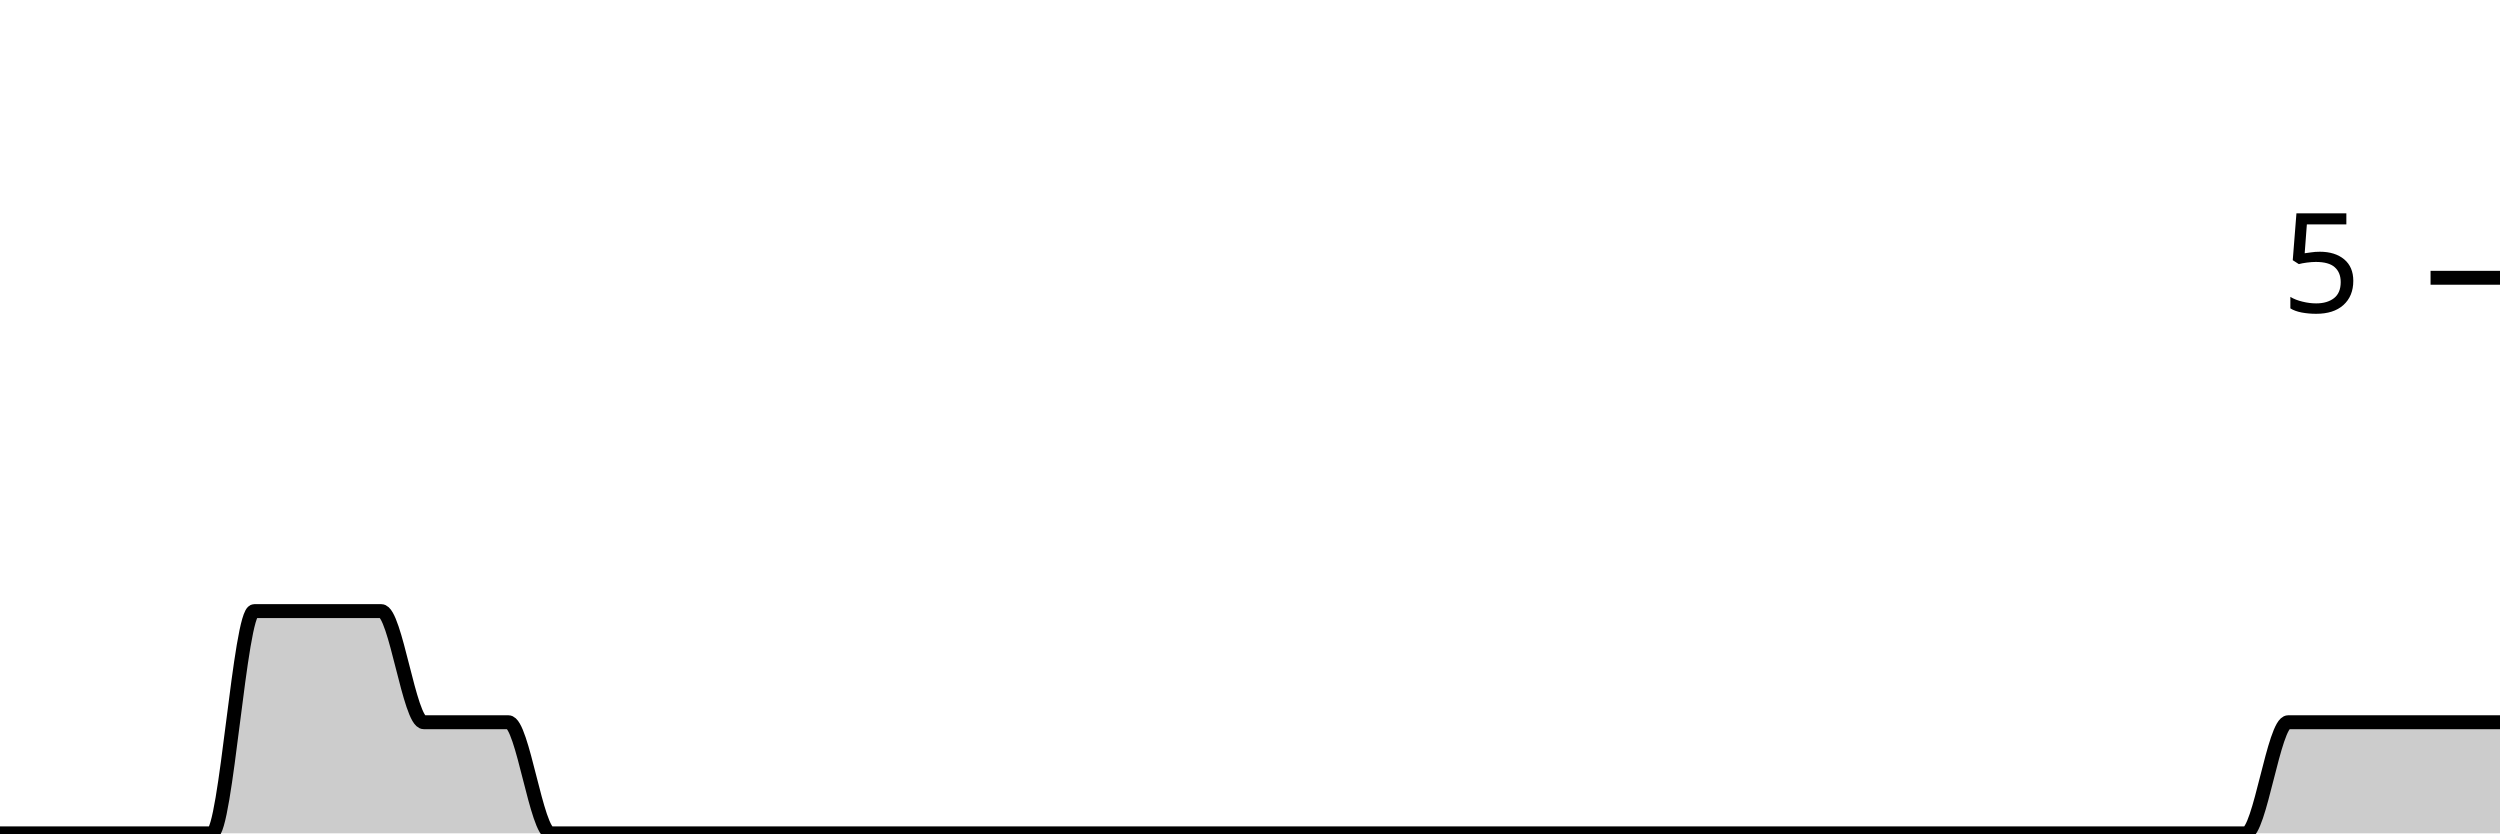
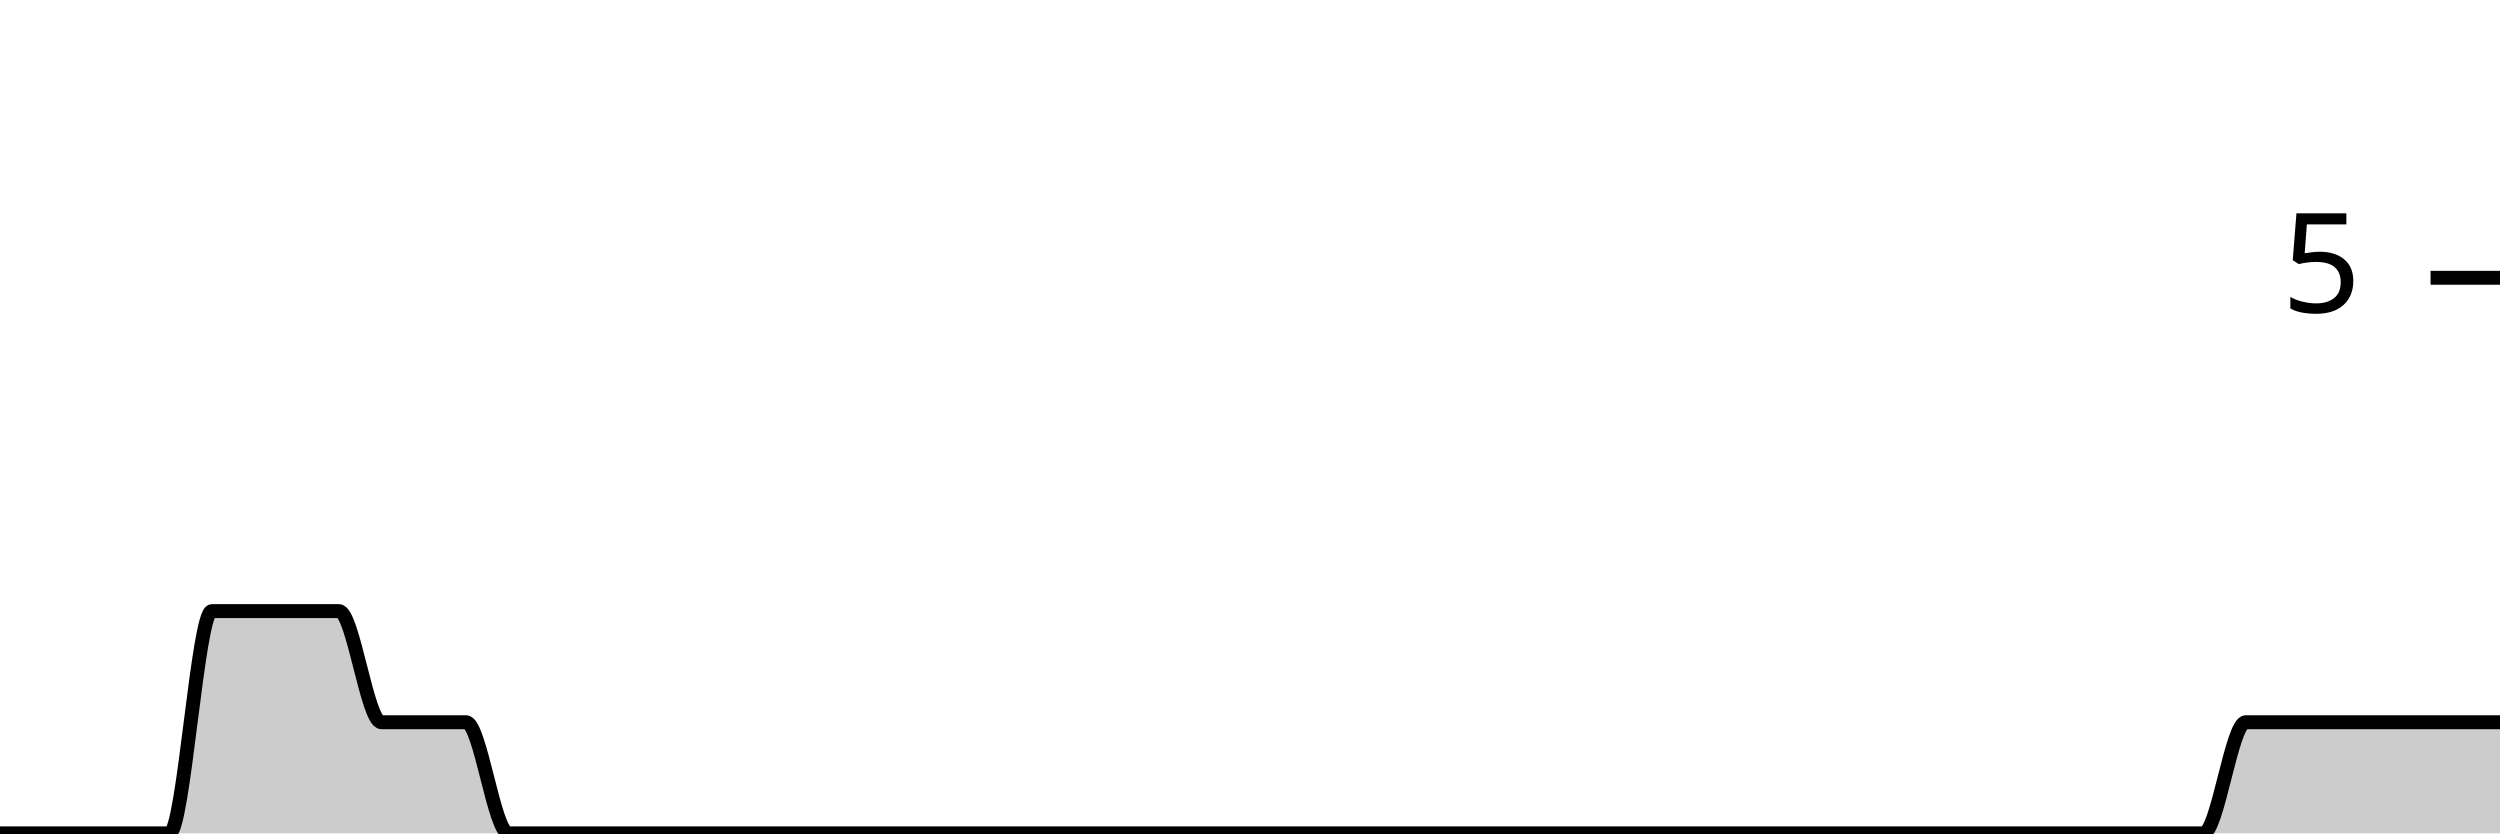
<svg xmlns="http://www.w3.org/2000/svg" viewBox="0 0 180 60">
  <g transform="translate(0,20)">
-     <path class="area" fill="rgba(0, 0, 0, 0.2)" d="M0,40C1.017,40,2.034,40,3.051,40C4.068,40,5.085,40,6.102,40C7.119,40,8.136,40,9.153,40C10.169,40,11.186,40,12.203,40C13.22,40,14.237,40,15.254,40C16.271,40,17.288,24,18.305,24C19.322,24,20.339,24,21.356,24C22.373,24,23.39,24,24.407,24C25.424,24,26.441,24,27.458,24C28.475,24,29.492,32,30.508,32C31.525,32,32.542,32,33.559,32C34.576,32,35.593,32,36.61,32C37.627,32,38.644,40,39.661,40C40.678,40,41.695,40,42.712,40C43.729,40,44.746,40,45.763,40C46.78,40,47.797,40,48.814,40C49.831,40,50.847,40,51.864,40C52.881,40,53.898,40,54.915,40C55.932,40,56.949,40,57.966,40C58.983,40,60,40,61.017,40C62.034,40,63.051,40,64.068,40C65.085,40,66.102,40,67.119,40C68.136,40,69.153,40,70.169,40C71.186,40,72.203,40,73.22,40C74.237,40,75.254,40,76.271,40C77.288,40,78.305,40,79.322,40C80.339,40,81.356,40,82.373,40C83.39,40,84.407,40,85.424,40C86.441,40,87.458,40,88.475,40C89.492,40,90.508,40,91.525,40C92.542,40,93.559,40,94.576,40C95.593,40,96.61,40,97.627,40C98.644,40,99.661,40,100.678,40C101.695,40,102.712,40,103.729,40C104.746,40,105.763,40,106.78,40C107.797,40,108.814,40,109.831,40C110.847,40,111.864,40,112.881,40C113.898,40,114.915,40,115.932,40C116.949,40,117.966,40,118.983,40C120,40,121.017,40,122.034,40C123.051,40,124.068,40,125.085,40C126.102,40,127.119,40,128.136,40C129.153,40,130.169,40,131.186,40C132.203,40,133.22,40,134.237,40C135.254,40,136.271,40,137.288,40C138.305,40,139.322,40,140.339,40C141.356,40,142.373,40,143.39,40C144.407,40,145.424,40,146.441,40C147.458,40,148.475,40,149.492,40C150.508,40,151.525,40,152.542,40C153.559,40,154.576,40,155.593,40C156.61,40,157.627,40,158.644,40C159.661,40,160.678,40,161.695,40C162.712,40,163.729,32,164.746,32C165.763,32,166.78,32,167.797,32C168.814,32,169.831,32,170.847,32C171.864,32,172.881,32,173.898,32C174.915,32,175.932,32,176.949,32C177.966,32,178.983,32,180,32L180,40C178.983,40,177.966,40,176.949,40C175.932,40,174.915,40,173.898,40C172.881,40,171.864,40,170.847,40C169.831,40,168.814,40,167.797,40C166.78,40,165.763,40,164.746,40C163.729,40,162.712,40,161.695,40C160.678,40,159.661,40,158.644,40C157.627,40,156.61,40,155.593,40C154.576,40,153.559,40,152.542,40C151.525,40,150.508,40,149.492,40C148.475,40,147.458,40,146.441,40C145.424,40,144.407,40,143.39,40C142.373,40,141.356,40,140.339,40C139.322,40,138.305,40,137.288,40C136.271,40,135.254,40,134.237,40C133.22,40,132.203,40,131.186,40C130.169,40,129.153,40,128.136,40C127.119,40,126.102,40,125.085,40C124.068,40,123.051,40,122.034,40C121.017,40,120,40,118.983,40C117.966,40,116.949,40,115.932,40C114.915,40,113.898,40,112.881,40C111.864,40,110.847,40,109.831,40C108.814,40,107.797,40,106.78,40C105.763,40,104.746,40,103.729,40C102.712,40,101.695,40,100.678,40C99.661,40,98.644,40,97.627,40C96.61,40,95.593,40,94.576,40C93.559,40,92.542,40,91.525,40C90.508,40,89.492,40,88.475,40C87.458,40,86.441,40,85.424,40C84.407,40,83.39,40,82.373,40C81.356,40,80.339,40,79.322,40C78.305,40,77.288,40,76.271,40C75.254,40,74.237,40,73.22,40C72.203,40,71.186,40,70.169,40C69.153,40,68.136,40,67.119,40C66.102,40,65.085,40,64.068,40C63.051,40,62.034,40,61.017,40C60,40,58.983,40,57.966,40C56.949,40,55.932,40,54.915,40C53.898,40,52.881,40,51.864,40C50.847,40,49.831,40,48.814,40C47.797,40,46.78,40,45.763,40C44.746,40,43.729,40,42.712,40C41.695,40,40.678,40,39.661,40C38.644,40,37.627,40,36.61,40C35.593,40,34.576,40,33.559,40C32.542,40,31.525,40,30.508,40C29.492,40,28.475,40,27.458,40C26.441,40,25.424,40,24.407,40C23.39,40,22.373,40,21.356,40C20.339,40,19.322,40,18.305,40C17.288,40,16.271,40,15.254,40C14.237,40,13.22,40,12.203,40C11.186,40,10.169,40,9.153,40C8.136,40,7.119,40,6.102,40C5.085,40,4.068,40,3.051,40C2.034,40,1.017,40,0,40Z" />
-     <path class="line" stroke="black" fill="none" d="M0,40C1.017,40,2.034,40,3.051,40C4.068,40,5.085,40,6.102,40C7.119,40,8.136,40,9.153,40C10.169,40,11.186,40,12.203,40C13.22,40,14.237,40,15.254,40C16.271,40,17.288,24,18.305,24C19.322,24,20.339,24,21.356,24C22.373,24,23.39,24,24.407,24C25.424,24,26.441,24,27.458,24C28.475,24,29.492,32,30.508,32C31.525,32,32.542,32,33.559,32C34.576,32,35.593,32,36.61,32C37.627,32,38.644,40,39.661,40C40.678,40,41.695,40,42.712,40C43.729,40,44.746,40,45.763,40C46.78,40,47.797,40,48.814,40C49.831,40,50.847,40,51.864,40C52.881,40,53.898,40,54.915,40C55.932,40,56.949,40,57.966,40C58.983,40,60,40,61.017,40C62.034,40,63.051,40,64.068,40C65.085,40,66.102,40,67.119,40C68.136,40,69.153,40,70.169,40C71.186,40,72.203,40,73.22,40C74.237,40,75.254,40,76.271,40C77.288,40,78.305,40,79.322,40C80.339,40,81.356,40,82.373,40C83.39,40,84.407,40,85.424,40C86.441,40,87.458,40,88.475,40C89.492,40,90.508,40,91.525,40C92.542,40,93.559,40,94.576,40C95.593,40,96.61,40,97.627,40C98.644,40,99.661,40,100.678,40C101.695,40,102.712,40,103.729,40C104.746,40,105.763,40,106.78,40C107.797,40,108.814,40,109.831,40C110.847,40,111.864,40,112.881,40C113.898,40,114.915,40,115.932,40C116.949,40,117.966,40,118.983,40C120,40,121.017,40,122.034,40C123.051,40,124.068,40,125.085,40C126.102,40,127.119,40,128.136,40C129.153,40,130.169,40,131.186,40C132.203,40,133.22,40,134.237,40C135.254,40,136.271,40,137.288,40C138.305,40,139.322,40,140.339,40C141.356,40,142.373,40,143.39,40C144.407,40,145.424,40,146.441,40C147.458,40,148.475,40,149.492,40C150.508,40,151.525,40,152.542,40C153.559,40,154.576,40,155.593,40C156.61,40,157.627,40,158.644,40C159.661,40,160.678,40,161.695,40C162.712,40,163.729,32,164.746,32C165.763,32,166.78,32,167.797,32C168.814,32,169.831,32,170.847,32C171.864,32,172.881,32,173.898,32C174.915,32,175.932,32,176.949,32C177.966,32,178.983,32,180,32" />
+     <path class="area" fill="rgba(0, 0, 0, 0.2)" d="M0,40C1.017,40,2.034,40,3.051,40C4.068,40,5.085,40,6.102,40C7.119,40,8.136,40,9.153,40C10.169,40,11.186,40,12.203,40C13.22,40,14.237,24,15.254,24C16.271,24,17.288,24,18.305,24C19.322,24,20.339,24,21.356,24C22.373,24,23.39,24,24.407,24C25.424,24,26.441,32,27.458,32C28.475,32,29.492,32,30.508,32C31.525,32,32.542,32,33.559,32C34.576,32,35.593,40,36.61,40C37.627,40,38.644,40,39.661,40C40.678,40,41.695,40,42.712,40C43.729,40,44.746,40,45.763,40C46.78,40,47.797,40,48.814,40C49.831,40,50.847,40,51.864,40C52.881,40,53.898,40,54.915,40C55.932,40,56.949,40,57.966,40C58.983,40,60,40,61.017,40C62.034,40,63.051,40,64.068,40C65.085,40,66.102,40,67.119,40C68.136,40,69.153,40,70.169,40C71.186,40,72.203,40,73.22,40C74.237,40,75.254,40,76.271,40C77.288,40,78.305,40,79.322,40C80.339,40,81.356,40,82.373,40C83.39,40,84.407,40,85.424,40C86.441,40,87.458,40,88.475,40C89.492,40,90.508,40,91.525,40C92.542,40,93.559,40,94.576,40C95.593,40,96.61,40,97.627,40C98.644,40,99.661,40,100.678,40C101.695,40,102.712,40,103.729,40C104.746,40,105.763,40,106.78,40C107.797,40,108.814,40,109.831,40C110.847,40,111.864,40,112.881,40C113.898,40,114.915,40,115.932,40C116.949,40,117.966,40,118.983,40C120,40,121.017,40,122.034,40C123.051,40,124.068,40,125.085,40C126.102,40,127.119,40,128.136,40C129.153,40,130.169,40,131.186,40C132.203,40,133.22,40,134.237,40C135.254,40,136.271,40,137.288,40C138.305,40,139.322,40,140.339,40C141.356,40,142.373,40,143.39,40C144.407,40,145.424,40,146.441,40C147.458,40,148.475,40,149.492,40C150.508,40,151.525,40,152.542,40C153.559,40,154.576,40,155.593,40C156.61,40,157.627,40,158.644,40C159.661,40,160.678,32,161.695,32C162.712,32,163.729,32,164.746,32C165.763,32,166.78,32,167.797,32C168.814,32,169.831,32,170.847,32C171.864,32,172.881,32,173.898,32C174.915,32,175.932,32,176.949,32C177.966,32,178.983,32,180,32L180,40C178.983,40,177.966,40,176.949,40C175.932,40,174.915,40,173.898,40C172.881,40,171.864,40,170.847,40C169.831,40,168.814,40,167.797,40C166.78,40,165.763,40,164.746,40C163.729,40,162.712,40,161.695,40C160.678,40,159.661,40,158.644,40C157.627,40,156.61,40,155.593,40C154.576,40,153.559,40,152.542,40C151.525,40,150.508,40,149.492,40C148.475,40,147.458,40,146.441,40C145.424,40,144.407,40,143.39,40C142.373,40,141.356,40,140.339,40C139.322,40,138.305,40,137.288,40C136.271,40,135.254,40,134.237,40C133.22,40,132.203,40,131.186,40C130.169,40,129.153,40,128.136,40C127.119,40,126.102,40,125.085,40C124.068,40,123.051,40,122.034,40C121.017,40,120,40,118.983,40C117.966,40,116.949,40,115.932,40C114.915,40,113.898,40,112.881,40C111.864,40,110.847,40,109.831,40C108.814,40,107.797,40,106.78,40C105.763,40,104.746,40,103.729,40C102.712,40,101.695,40,100.678,40C99.661,40,98.644,40,97.627,40C96.61,40,95.593,40,94.576,40C93.559,40,92.542,40,91.525,40C90.508,40,89.492,40,88.475,40C87.458,40,86.441,40,85.424,40C84.407,40,83.39,40,82.373,40C81.356,40,80.339,40,79.322,40C78.305,40,77.288,40,76.271,40C75.254,40,74.237,40,73.22,40C72.203,40,71.186,40,70.169,40C69.153,40,68.136,40,67.119,40C66.102,40,65.085,40,64.068,40C63.051,40,62.034,40,61.017,40C60,40,58.983,40,57.966,40C56.949,40,55.932,40,54.915,40C53.898,40,52.881,40,51.864,40C50.847,40,49.831,40,48.814,40C47.797,40,46.78,40,45.763,40C44.746,40,43.729,40,42.712,40C41.695,40,40.678,40,39.661,40C38.644,40,37.627,40,36.61,40C35.593,40,34.576,40,33.559,40C32.542,40,31.525,40,30.508,40C29.492,40,28.475,40,27.458,40C26.441,40,25.424,40,24.407,40C23.39,40,22.373,40,21.356,40C20.339,40,19.322,40,18.305,40C17.288,40,16.271,40,15.254,40C14.237,40,13.22,40,12.203,40C11.186,40,10.169,40,9.153,40C8.136,40,7.119,40,6.102,40C5.085,40,4.068,40,3.051,40C2.034,40,1.017,40,0,40Z" />
+     <path class="line" stroke="black" fill="none" d="M0,40C1.017,40,2.034,40,3.051,40C4.068,40,5.085,40,6.102,40C7.119,40,8.136,40,9.153,40C10.169,40,11.186,40,12.203,40C13.22,40,14.237,24,15.254,24C16.271,24,17.288,24,18.305,24C19.322,24,20.339,24,21.356,24C22.373,24,23.39,24,24.407,24C25.424,24,26.441,32,27.458,32C28.475,32,29.492,32,30.508,32C31.525,32,32.542,32,33.559,32C34.576,32,35.593,40,36.61,40C37.627,40,38.644,40,39.661,40C40.678,40,41.695,40,42.712,40C43.729,40,44.746,40,45.763,40C46.78,40,47.797,40,48.814,40C49.831,40,50.847,40,51.864,40C52.881,40,53.898,40,54.915,40C55.932,40,56.949,40,57.966,40C58.983,40,60,40,61.017,40C62.034,40,63.051,40,64.068,40C65.085,40,66.102,40,67.119,40C68.136,40,69.153,40,70.169,40C71.186,40,72.203,40,73.22,40C74.237,40,75.254,40,76.271,40C77.288,40,78.305,40,79.322,40C80.339,40,81.356,40,82.373,40C83.39,40,84.407,40,85.424,40C86.441,40,87.458,40,88.475,40C89.492,40,90.508,40,91.525,40C92.542,40,93.559,40,94.576,40C95.593,40,96.61,40,97.627,40C98.644,40,99.661,40,100.678,40C101.695,40,102.712,40,103.729,40C104.746,40,105.763,40,106.78,40C107.797,40,108.814,40,109.831,40C110.847,40,111.864,40,112.881,40C113.898,40,114.915,40,115.932,40C116.949,40,117.966,40,118.983,40C120,40,121.017,40,122.034,40C123.051,40,124.068,40,125.085,40C126.102,40,127.119,40,128.136,40C129.153,40,130.169,40,131.186,40C132.203,40,133.22,40,134.237,40C135.254,40,136.271,40,137.288,40C138.305,40,139.322,40,140.339,40C141.356,40,142.373,40,143.39,40C144.407,40,145.424,40,146.441,40C147.458,40,148.475,40,149.492,40C150.508,40,151.525,40,152.542,40C153.559,40,154.576,40,155.593,40C156.61,40,157.627,40,158.644,40C159.661,40,160.678,32,161.695,32C162.712,32,163.729,32,164.746,32C165.763,32,166.78,32,167.797,32C168.814,32,169.831,32,170.847,32C171.864,32,172.881,32,173.898,32C174.915,32,175.932,32,176.949,32C177.966,32,178.983,32,180,32" />
    <path class="axis-ceiling" stroke-width="1" stroke="black" fill="none" d="M175,0L180,0" />
    <text class="axis-ceiling-label" font-family="sans-serif" text-anchor="end" font-size="10px" x="170" y="2.5">5</text>
  </g>
</svg>
